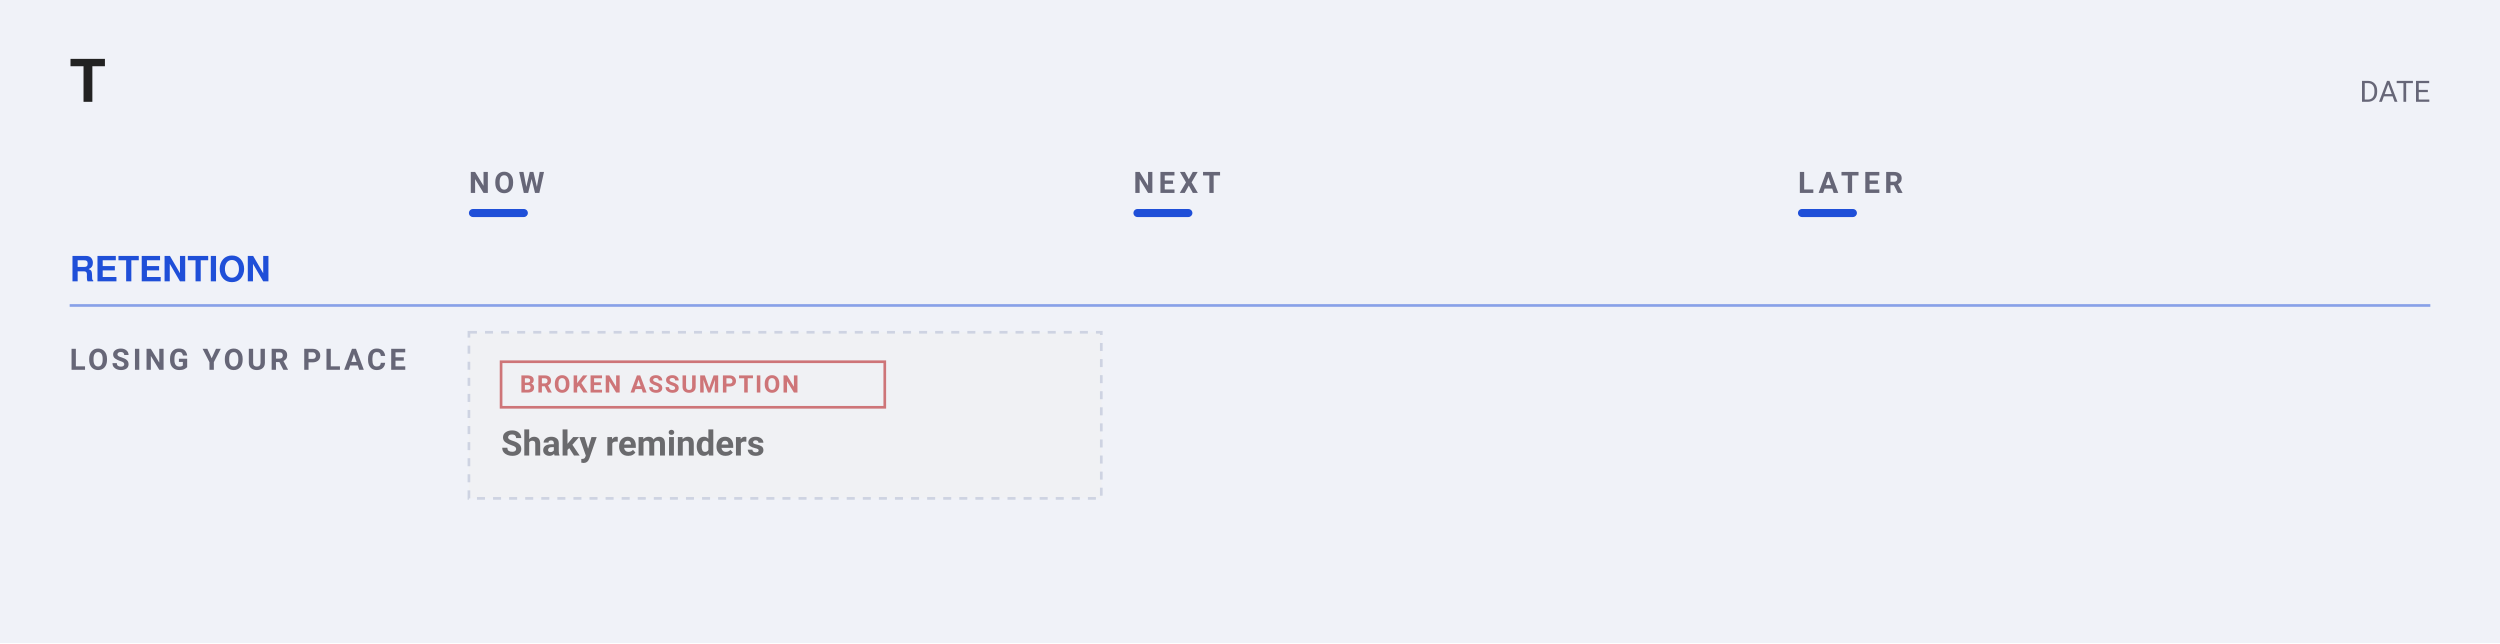
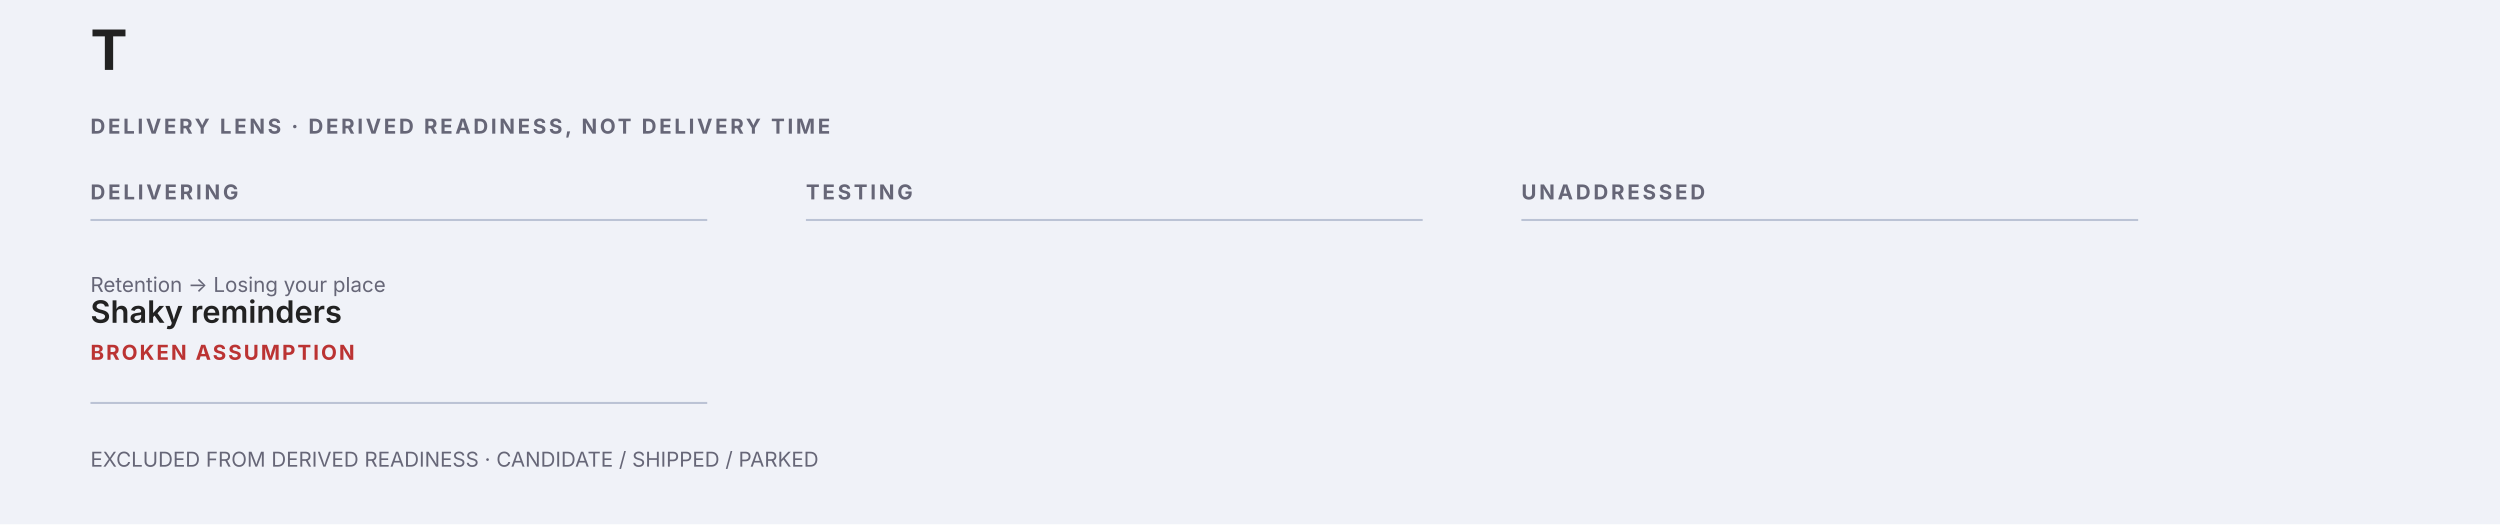
- <svg xmlns="http://www.w3.org/2000/svg" width="933" height="240" viewBox="0 0 933 240" font-family="-apple-system, BlinkMacSystemFont, &quot;Segoe UI&quot;, Roboto, sans-serif">
-   <rect width="933" height="240" fill="#f0f2f8" />
-   <text data-title-line="1" x="26" y="38" font-family="&quot;Helvetica Neue&quot;, Helvetica, &quot;Segoe UI&quot;, Roboto, sans-serif" font-size="22" font-weight="700" fill="#222">T</text>
-   <text x="907" y="38" text-anchor="end" font-size="11" fill="#667">DATE</text>
-   <text x="175" y="72" font-size="11" font-weight="600" letter-spacing="1.6" fill="#667">NOW</text>
-   <rect x="175" y="78" width="22" height="3" rx="1.5" fill="#1F4FD8" />
-   <text x="423" y="72" font-size="11" font-weight="600" letter-spacing="1.6" fill="#667">NEXT</text>
-   <rect x="423" y="78" width="22" height="3" rx="1.5" fill="#1F4FD8" />
-   <text x="671" y="72" font-size="11" font-weight="600" letter-spacing="1.6" fill="#667">LATER</text>
-   <rect x="671" y="78" width="22" height="3" rx="1.5" fill="#1F4FD8" />
-   <text data-outcome-index="Retention" x="26" y="105" font-family="&quot;Helvetica Neue&quot;, Helvetica, &quot;Segoe UI&quot;, Roboto, sans-serif" font-size="13" font-weight="700" fill="#1F4FD8">RETENTION</text>
-   <line x1="26" y1="114" x2="907" y2="114" stroke="#1F4FD8" stroke-width="1" opacity="0.5" />
-   <text x="26" y="138" font-size="11" font-weight="600" letter-spacing="1.2" fill="#667">LOSING YOUR PLACE</text>
-   <rect data-cell="0|Losing your place" x="175" y="118" width="236" height="100" fill="transparent" />
-   <g data-edit="cardmenu" data-line="3" data-key="shaky reminders" opacity="0.65" tabindex="0" role="button" aria-label="More options: Shaky reminders" data-menu="">
-     <rect data-hit="" x="175" y="124" width="236" height="62" rx="0" fill="#f0f1f1" stroke="#bbc3d5" stroke-width="1" stroke-dasharray="3 3" />
-     <rect x="187" y="135" width="143.2" height="17" rx="0" fill="none" stroke="#b33" stroke-width="1" />
-     <text x="194" y="146.5" font-size="9" font-weight="600" letter-spacing="0.6" fill="#b33">BROKEN ASSUMPTION</text>
-     <text data-edit="title" data-line="3" data-raw="Shaky reminders" tabindex="0" role="button" aria-label="Rename: Shaky reminders" x="187" y="170" font-size="13" font-weight="600" fill="#222">Shaky reminders</text>
+ <svg xmlns="http://www.w3.org/2000/svg" data-readiness-ledger="why" data-readiness-layout="ledger" role="group" aria-label="Delivery Lens, derived discovery readiness" width="1216" height="255" viewBox="0 0 1216 255" font-family="-apple-system, BlinkMacSystemFont, Segoe UI, sans-serif">
+   <rect width="1216" height="255" fill="#f0f2f8" />
+   <text x="44" y="34" font-size="27" font-weight="700" fill="#222">T</text>
+   <text x="44" y="65" font-size="10" font-weight="700" letter-spacing="1.3" fill="#667">DELIVERY LENS · DERIVED READINESS, NOT DELIVERY TIME</text>
+   <text data-readiness-column="delivering" x="44" y="97" font-size="10" font-weight="700" letter-spacing="1.35" fill="#667">DELIVERING</text>
+   <line x1="44" y1="107" x2="344" y2="107" stroke="#bbc3d5" />
+   <text data-readiness-column="testing" x="392" y="97" font-size="10" font-weight="700" letter-spacing="1.35" fill="#667">TESTING</text>
+   <line x1="392" y1="107" x2="692" y2="107" stroke="#bbc3d5" />
+   <text data-readiness-column="unaddressed" x="740" y="97" font-size="10" font-weight="700" letter-spacing="1.35" fill="#667">UNADDRESSED</text>
+   <line x1="740" y1="107" x2="1040" y2="107" stroke="#bbc3d5" />
+   <g data-readiness-node="3" data-line="3" data-readiness-column="delivering" data-readiness-context="Retention → Losing your place → Shaky reminders">
+     <rect data-edit="cardmenu-solution" data-line="3" data-raw="" data-menu="" tabindex="0" role="button" aria-label="More options: solution · Retention › Losing your place › Shaky reminders · DELIVERING" data-hit="" x="44" y="128" width="300" height="69" fill="transparent" pointer-events="all" />
+     <text pointer-events="none" x="44" y="142" font-size="10" fill="#667">Retention → Losing your place</text>
+     <text data-edit="label" data-line="3" data-raw="Shaky reminders" tabindex="0" role="button" aria-label="Rename: solution · Retention › Losing your place › Shaky reminders · DELIVERING" x="44" y="157" font-size="15" font-weight="600" fill="#222">Shaky reminders</text>
+     <text data-readiness-audit="broken assumption" pointer-events="none" x="44" y="175" font-size="10" font-weight="700" letter-spacing="1" fill="#b33">BROKEN ASSUMPTION</text>
+     <line x1="44" y1="196" x2="344" y2="196" stroke="#bbc3d5" />
  </g>
-   <g data-add="1" data-add-control="" opacity="0">
-     <rect x="175" y="194" width="44" height="15" rx="0" fill="transparent" />
-     <text data-edit="additem" data-lane="Losing your place" data-col="Now" data-line="-1" data-raw="" x="183" y="205" font-size="9" font-weight="700" letter-spacing=".08em" fill="#667" tabindex="0" role="button" aria-label="Add item to Losing your place Now">＋ ADD</text>
-   </g>
-   <rect data-cell="1|Losing your place" x="423" y="118" width="236" height="100" fill="transparent" />
-   <g data-add="1" data-add-control="" opacity="0">
-     <rect x="423" y="124" width="44" height="15" rx="0" fill="transparent" />
-     <text data-edit="additem" data-lane="Losing your place" data-col="Next" data-line="-1" data-raw="" x="431" y="135" font-size="9" font-weight="700" letter-spacing=".08em" fill="#667" tabindex="0" role="button" aria-label="Add item to Losing your place Next">＋ ADD</text>
-   </g>
-   <rect data-cell="2|Losing your place" x="671" y="118" width="236" height="100" fill="transparent" />
-   <g data-add="1" data-add-control="" opacity="0">
-     <rect x="671" y="124" width="44" height="15" rx="0" fill="transparent" />
-     <text data-edit="additem" data-lane="Losing your place" data-col="Later" data-line="-1" data-raw="" x="679" y="135" font-size="9" font-weight="700" letter-spacing=".08em" fill="#667" tabindex="0" role="button" aria-label="Add item to Losing your place Later">＋ ADD</text>
-   </g>
+   <g data-readiness-excluded="candidate" />
+   <g data-readiness-excluded="shipped" />
+   <g data-readiness-excluded="parked" />
+   <text x="44" y="227" font-size="10" fill="#667">EXCLUDED FROM DERIVED READINESS · CANDIDATE / SHIPPED / PARKED</text>
</svg>
